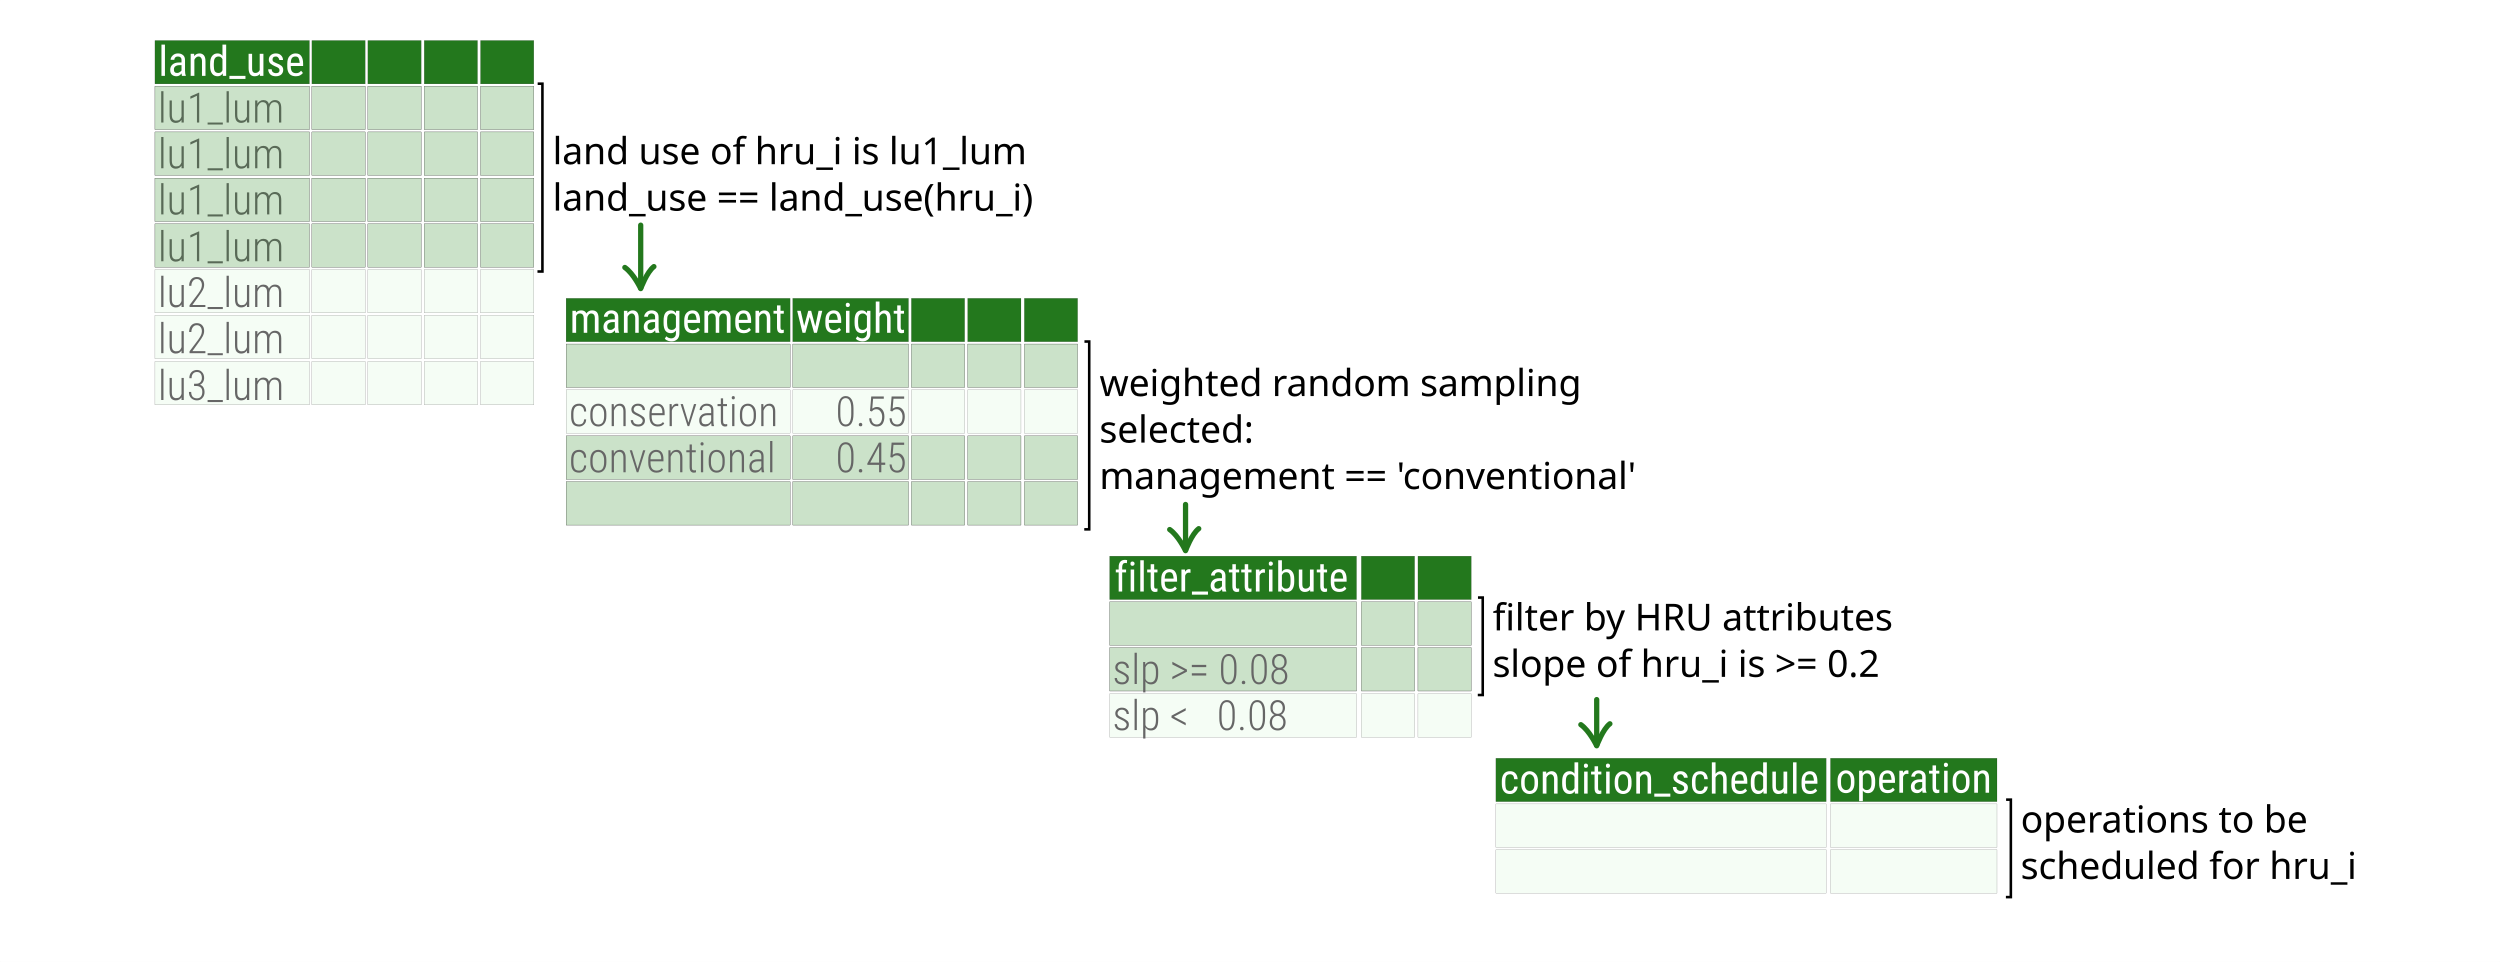
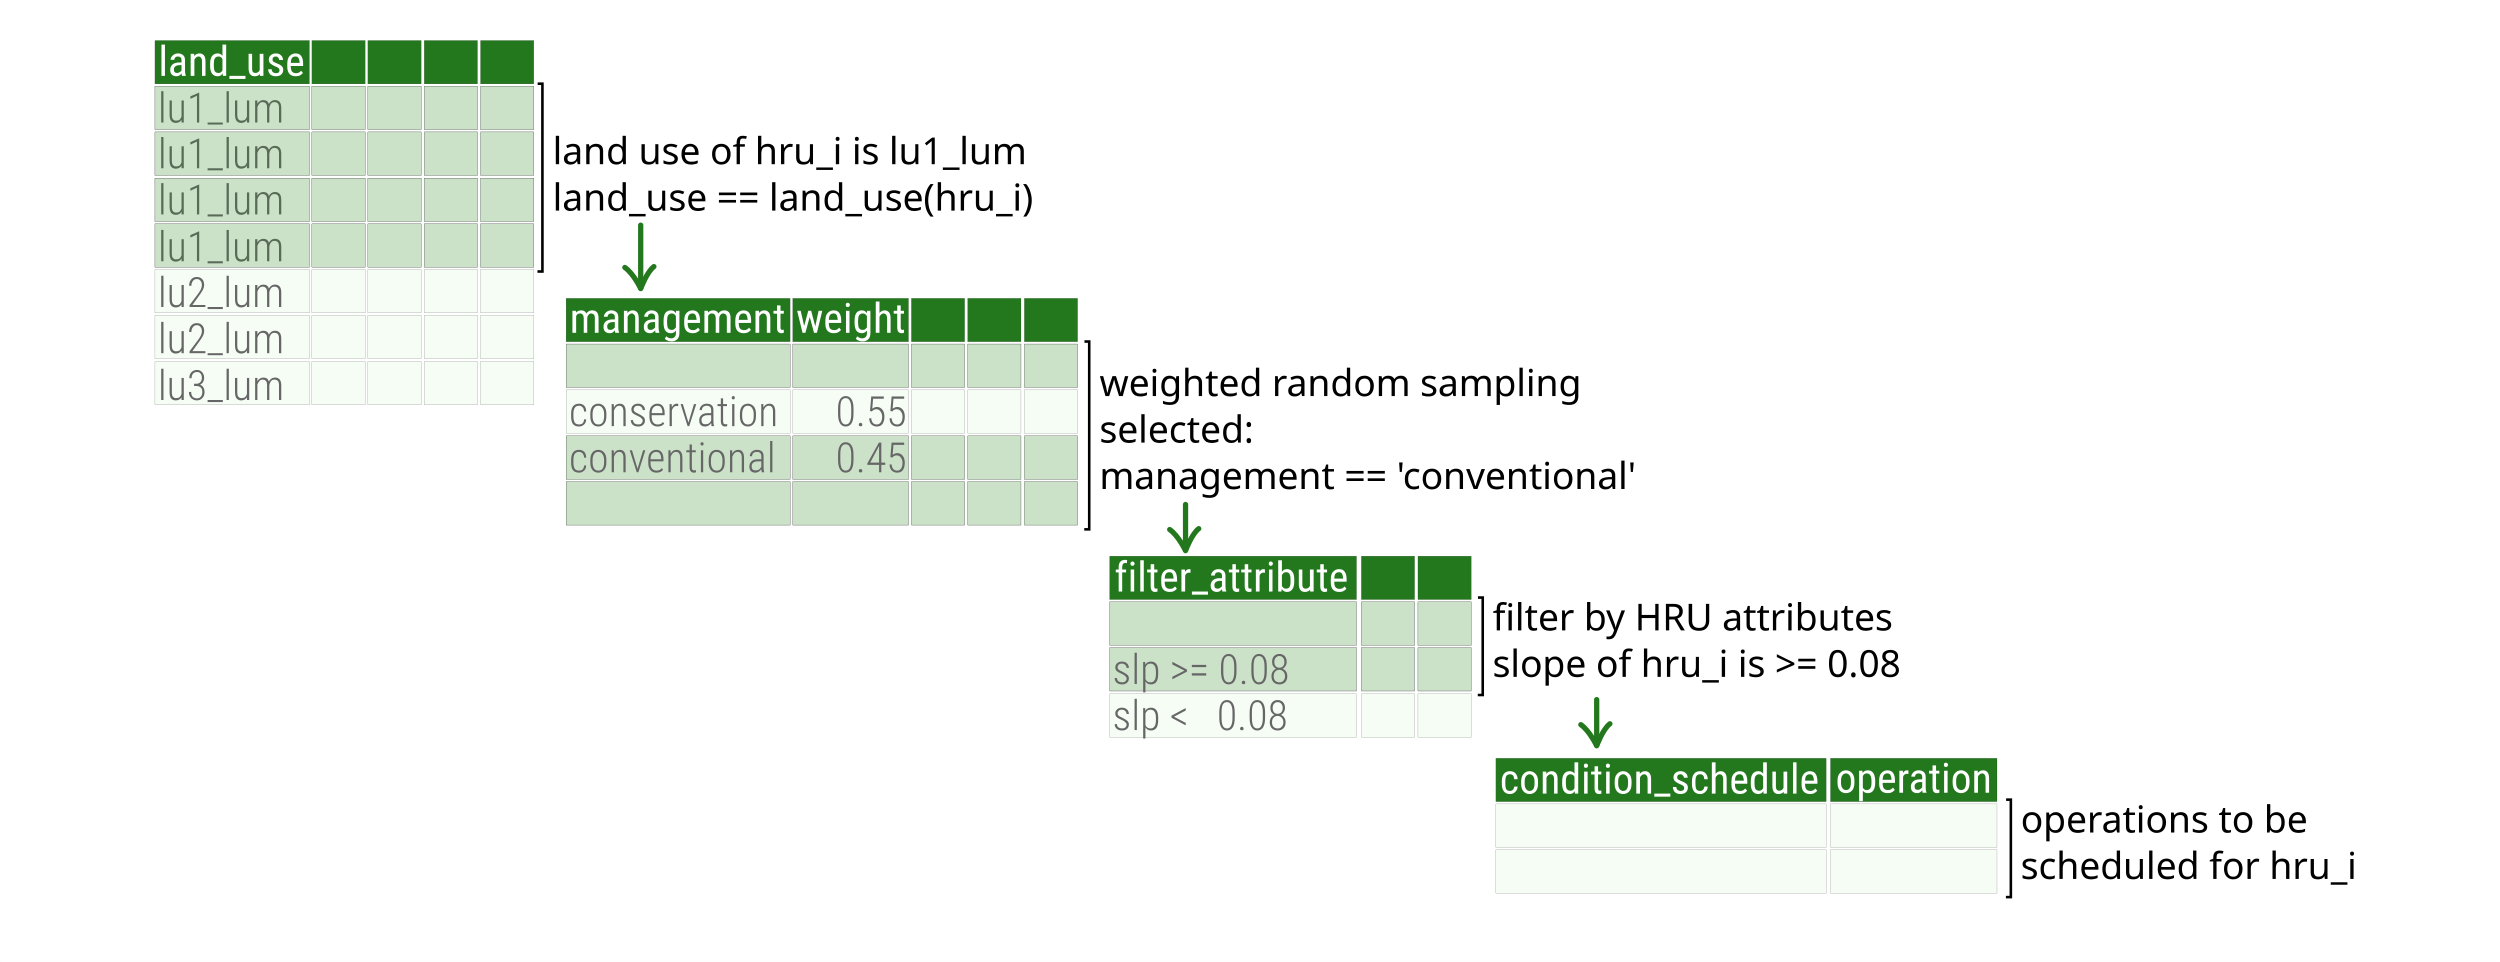
<svg xmlns="http://www.w3.org/2000/svg" width="189.839mm" height="73.044mm" viewBox="0 0 189.839 73.044" version="1.1" id="svg2111">
  <defs id="defs2105" />
  <g id="layer1" transform="translate(-63.20093,-26.06477)">
    <rect style="fill:#ffffff;stroke:#ffffff;stroke-width:0.1;stroke-linecap:round;stroke-linejoin:round" id="rect1018" width="189.739" height="72.944" x="63.251" y="26.115" />
    <text xml:space="preserve" style="font-size:2.822px;line-height:1.25;font-family:MathJax_Typewriter;-inkscape-font-specification:MathJax_Typewriter;stroke-width:0.265" x="105.172" y="38.531" id="text4462-5">
      <tspan x="105.172" y="38.531" style="font-size:2.822px;stroke-width:0.265" id="tspan4460-6">land use of hru_i is lu1_lum</tspan>
      <tspan x="105.172" y="42.059" style="font-size:2.822px;stroke-width:0.265" id="tspan4465">land_use == land_use(hru_i)</tspan>
    </text>
    <path style="fill:none;stroke:#000000;stroke-width:0.196;stroke-linecap:butt;stroke-linejoin:miter;stroke-miterlimit:4;stroke-dasharray:none;stroke-opacity:1" d="m 104.029,32.42 h 0.361 v 14.262 h -0.376" id="path4458-4" />
    <path style="fill:#23781d;fill-opacity:1;stroke:#000000;stroke-width:0.01;stroke-linecap:butt;stroke-linejoin:miter;stroke-miterlimit:4;stroke-dasharray:none;stroke-dashoffset:0;stroke-opacity:1" d="m 86.886,29.139 h 4.046 v 3.296 h -4.046 z" id="path3778" />
    <path style="fill:#23781d;fill-opacity:1;stroke:#000000;stroke-width:0.01;stroke-linecap:butt;stroke-linejoin:miter;stroke-miterlimit:4;stroke-dasharray:none;stroke-dashoffset:0;stroke-opacity:1" d="m 91.137,29.139 h 4.046 v 3.296 h -4.046 z" id="path3780" />
    <path style="fill:#23781d;fill-opacity:1;stroke:#000000;stroke-width:0.01;stroke-linecap:butt;stroke-linejoin:miter;stroke-miterlimit:4;stroke-dasharray:none;stroke-dashoffset:0;stroke-opacity:1" d="m 95.415,29.139 h 4.046 v 3.296 h -4.046 z" id="path3782" />
    <path style="fill:#23781d;fill-opacity:1;stroke:#000000;stroke-width:0.01;stroke-linecap:butt;stroke-linejoin:miter;stroke-miterlimit:4;stroke-dasharray:none;stroke-dashoffset:0;stroke-opacity:1" d="m 99.69,29.139 h 4.046 v 3.296 h -4.046 z" id="path3784" />
    <path style="fill:#23781d;fill-opacity:1;stroke:#000000;stroke-width:0.01;stroke-linecap:butt;stroke-linejoin:miter;stroke-miterlimit:4;stroke-dasharray:none;stroke-dashoffset:0;stroke-opacity:1" d="m 74.968,29.139 h 11.73 v 3.296 h -11.73 z" id="path3786" />
    <text xml:space="preserve" style="font-size:9.878px;line-height:1.25;font-family:Roboto;-inkscape-font-specification:Roboto;stroke-width:0.265" x="75.226" y="31.824" id="text3694">
      <tspan id="tspan3692" x="75.226" y="31.824" style="font-style:normal;font-variant:normal;font-weight:normal;font-stretch:normal;font-size:3.175px;font-family:'Roboto Condensed';-inkscape-font-specification:'Roboto Condensed, ';fill:#ffffff;stroke-width:0.265">land_use</tspan>
    </text>
    <path style="fill:#d7f4d7;fill-opacity:0.245;stroke:#000000;stroke-width:0.01;stroke-linecap:butt;stroke-linejoin:miter;stroke-miterlimit:4;stroke-dasharray:none;stroke-dashoffset:0;stroke-opacity:1" d="m 86.886,32.609 h 4.046 v 3.296 h -4.046 z" id="path3788" />
    <path style="fill:#d7f4d7;fill-opacity:0.245;stroke:#000000;stroke-width:0.01;stroke-linecap:butt;stroke-linejoin:miter;stroke-miterlimit:4;stroke-dasharray:none;stroke-dashoffset:0;stroke-opacity:1" d="m 91.137,32.609 h 4.046 v 3.296 h -4.046 z" id="path3790" />
    <path style="fill:#d7f4d7;fill-opacity:0.245;stroke:#000000;stroke-width:0.01;stroke-linecap:butt;stroke-linejoin:miter;stroke-miterlimit:4;stroke-dasharray:none;stroke-dashoffset:0;stroke-opacity:1" d="m 95.415,32.609 h 4.046 v 3.296 h -4.046 z" id="path3792" />
    <path style="fill:#d7f4d7;fill-opacity:0.245;stroke:#000000;stroke-width:0.01;stroke-linecap:butt;stroke-linejoin:miter;stroke-miterlimit:4;stroke-dasharray:none;stroke-dashoffset:0;stroke-opacity:1" d="m 99.69,32.609 h 4.046 v 3.296 h -4.046 z" id="path3794" />
    <path style="fill:#d7f4d7;fill-opacity:0.245;stroke:#000000;stroke-width:0.01;stroke-linecap:butt;stroke-linejoin:miter;stroke-miterlimit:4;stroke-dasharray:none;stroke-dashoffset:0;stroke-opacity:1" d="m 74.968,32.609 h 11.73 v 3.296 h -11.73 z" id="path3796" />
    <path style="fill:#d7f4d7;fill-opacity:0.245;stroke:#000000;stroke-width:0.01;stroke-linecap:butt;stroke-linejoin:miter;stroke-miterlimit:4;stroke-dasharray:none;stroke-dashoffset:0;stroke-opacity:1" d="m 86.886,36.085 h 4.046 v 3.296 h -4.046 z" id="path3798" />
    <path style="fill:#d7f4d7;fill-opacity:0.245;stroke:#000000;stroke-width:0.01;stroke-linecap:butt;stroke-linejoin:miter;stroke-miterlimit:4;stroke-dasharray:none;stroke-dashoffset:0;stroke-opacity:1" d="M 91.137,36.085 H 95.183 V 39.38 H 91.137 Z" id="path3800" />
    <path style="fill:#d7f4d7;fill-opacity:0.245;stroke:#000000;stroke-width:0.01;stroke-linecap:butt;stroke-linejoin:miter;stroke-miterlimit:4;stroke-dasharray:none;stroke-dashoffset:0;stroke-opacity:1" d="m 95.415,36.085 h 4.046 v 3.296 h -4.046 z" id="path3802" />
    <path style="fill:#d7f4d7;fill-opacity:0.245;stroke:#000000;stroke-width:0.01;stroke-linecap:butt;stroke-linejoin:miter;stroke-miterlimit:4;stroke-dasharray:none;stroke-dashoffset:0;stroke-opacity:1" d="m 99.69,36.085 h 4.046 v 3.296 h -4.046 z" id="path3804" />
    <path style="fill:#d7f4d7;fill-opacity:0.245;stroke:#000000;stroke-width:0.01;stroke-linecap:butt;stroke-linejoin:miter;stroke-miterlimit:4;stroke-dasharray:none;stroke-dashoffset:0;stroke-opacity:1" d="m 74.968,36.085 h 11.73 v 3.296 h -11.73 z" id="path3806" />
    <path style="fill:#d7f4d7;fill-opacity:0.245;stroke:#000000;stroke-width:0.01;stroke-linecap:butt;stroke-linejoin:miter;stroke-miterlimit:4;stroke-dasharray:none;stroke-dashoffset:0;stroke-opacity:1" d="m 86.886,39.588 h 4.046 v 3.296 h -4.046 z" id="path3808" />
    <path style="fill:#d7f4d7;fill-opacity:0.245;stroke:#000000;stroke-width:0.01;stroke-linecap:butt;stroke-linejoin:miter;stroke-miterlimit:4;stroke-dasharray:none;stroke-dashoffset:0;stroke-opacity:1" d="m 91.137,39.588 h 4.046 v 3.296 h -4.046 z" id="path3810" />
    <path style="fill:#d7f4d7;fill-opacity:0.245;stroke:#000000;stroke-width:0.01;stroke-linecap:butt;stroke-linejoin:miter;stroke-miterlimit:4;stroke-dasharray:none;stroke-dashoffset:0;stroke-opacity:1" d="m 95.415,39.588 h 4.046 v 3.296 h -4.046 z" id="path3812" />
    <path style="fill:#d7f4d7;fill-opacity:0.245;stroke:#000000;stroke-width:0.01;stroke-linecap:butt;stroke-linejoin:miter;stroke-miterlimit:4;stroke-dasharray:none;stroke-dashoffset:0;stroke-opacity:1" d="m 99.69,39.588 h 4.046 v 3.296 h -4.046 z" id="path3814" />
    <path style="fill:#d7f4d7;fill-opacity:0.245;stroke:#000000;stroke-width:0.01;stroke-linecap:butt;stroke-linejoin:miter;stroke-miterlimit:4;stroke-dasharray:none;stroke-dashoffset:0;stroke-opacity:1" d="m 74.968,39.588 h 11.73 v 3.296 h -11.73 z" id="path3816" />
    <path style="fill:#d7f4d7;fill-opacity:0.245;stroke:#000000;stroke-width:0.01;stroke-linecap:butt;stroke-linejoin:miter;stroke-miterlimit:4;stroke-dasharray:none;stroke-dashoffset:0;stroke-opacity:1" d="m 86.886,43.059 h 4.046 v 3.296 h -4.046 z" id="path3818" />
    <path style="fill:#d7f4d7;fill-opacity:0.245;stroke:#000000;stroke-width:0.01;stroke-linecap:butt;stroke-linejoin:miter;stroke-miterlimit:4;stroke-dasharray:none;stroke-dashoffset:0;stroke-opacity:1" d="m 91.137,43.059 h 4.046 v 3.296 h -4.046 z" id="path3820" />
    <path style="fill:#d7f4d7;fill-opacity:0.245;stroke:#000000;stroke-width:0.01;stroke-linecap:butt;stroke-linejoin:miter;stroke-miterlimit:4;stroke-dasharray:none;stroke-dashoffset:0;stroke-opacity:1" d="m 95.415,43.059 h 4.046 v 3.296 h -4.046 z" id="path3822" />
    <path style="fill:#d7f4d7;fill-opacity:0.245;stroke:#000000;stroke-width:0.01;stroke-linecap:butt;stroke-linejoin:miter;stroke-miterlimit:4;stroke-dasharray:none;stroke-dashoffset:0;stroke-opacity:1" d="m 99.69,43.059 h 4.046 v 3.296 h -4.046 z" id="path3824" />
    <path style="fill:#d7f4d7;fill-opacity:0.245;stroke:#000000;stroke-width:0.01;stroke-linecap:butt;stroke-linejoin:miter;stroke-miterlimit:4;stroke-dasharray:none;stroke-dashoffset:0;stroke-opacity:1" d="m 74.968,43.059 h 11.73 v 3.296 h -11.73 z" id="path3826" />
    <path style="fill:#d7f4d7;fill-opacity:0.245;stroke:#000000;stroke-width:0.01;stroke-linecap:butt;stroke-linejoin:miter;stroke-miterlimit:4;stroke-dasharray:none;stroke-dashoffset:0;stroke-opacity:1" d="m 86.886,46.529 h 4.046 v 3.296 h -4.046 z" id="path3828" />
    <path style="fill:#d7f4d7;fill-opacity:0.245;stroke:#000000;stroke-width:0.01;stroke-linecap:butt;stroke-linejoin:miter;stroke-miterlimit:4;stroke-dasharray:none;stroke-dashoffset:0;stroke-opacity:1" d="m 91.137,46.529 h 4.046 v 3.296 h -4.046 z" id="path3830" />
    <path style="fill:#d7f4d7;fill-opacity:0.245;stroke:#000000;stroke-width:0.01;stroke-linecap:butt;stroke-linejoin:miter;stroke-miterlimit:4;stroke-dasharray:none;stroke-dashoffset:0;stroke-opacity:1" d="m 95.415,46.529 h 4.046 v 3.296 h -4.046 z" id="path3832" />
    <path style="fill:#d7f4d7;fill-opacity:0.245;stroke:#000000;stroke-width:0.01;stroke-linecap:butt;stroke-linejoin:miter;stroke-miterlimit:4;stroke-dasharray:none;stroke-dashoffset:0;stroke-opacity:1" d="m 99.69,46.529 h 4.046 v 3.296 h -4.046 z" id="path3834" />
    <path style="fill:#d7f4d7;fill-opacity:0.245;stroke:#000000;stroke-width:0.01;stroke-linecap:butt;stroke-linejoin:miter;stroke-miterlimit:4;stroke-dasharray:none;stroke-dashoffset:0;stroke-opacity:1" d="m 74.968,46.529 h 11.73 v 3.296 h -11.73 z" id="path3836" />
    <path style="fill:#d7f4d7;fill-opacity:0.245;stroke:#000000;stroke-width:0.01;stroke-linecap:butt;stroke-linejoin:miter;stroke-miterlimit:4;stroke-dasharray:none;stroke-dashoffset:0;stroke-opacity:1" d="m 86.886,50.005 h 4.046 v 3.296 h -4.046 z" id="path3838" />
    <path style="fill:#d7f4d7;fill-opacity:0.245;stroke:#000000;stroke-width:0.01;stroke-linecap:butt;stroke-linejoin:miter;stroke-miterlimit:4;stroke-dasharray:none;stroke-dashoffset:0;stroke-opacity:1" d="m 91.137,50.005 h 4.046 v 3.296 h -4.046 z" id="path3840" />
    <path style="fill:#d7f4d7;fill-opacity:0.245;stroke:#000000;stroke-width:0.01;stroke-linecap:butt;stroke-linejoin:miter;stroke-miterlimit:4;stroke-dasharray:none;stroke-dashoffset:0;stroke-opacity:1" d="m 95.415,50.005 h 4.046 v 3.296 h -4.046 z" id="path3842" />
    <path style="fill:#d7f4d7;fill-opacity:0.245;stroke:#000000;stroke-width:0.01;stroke-linecap:butt;stroke-linejoin:miter;stroke-miterlimit:4;stroke-dasharray:none;stroke-dashoffset:0;stroke-opacity:1" d="m 99.69,50.005 h 4.046 v 3.296 h -4.046 z" id="path3844" />
    <path style="fill:#d7f4d7;fill-opacity:0.245;stroke:#000000;stroke-width:0.01;stroke-linecap:butt;stroke-linejoin:miter;stroke-miterlimit:4;stroke-dasharray:none;stroke-dashoffset:0;stroke-opacity:1" d="m 74.968,50.005 h 11.73 v 3.296 h -11.73 z" id="path3846" />
    <path style="fill:#d7f4d7;fill-opacity:0.245;stroke:#000000;stroke-width:0.01;stroke-linecap:butt;stroke-linejoin:miter;stroke-miterlimit:4;stroke-dasharray:none;stroke-dashoffset:0;stroke-opacity:1" d="m 86.886,53.508 h 4.046 v 3.296 h -4.046 z" id="path3848" />
    <path style="fill:#d7f4d7;fill-opacity:0.245;stroke:#000000;stroke-width:0.01;stroke-linecap:butt;stroke-linejoin:miter;stroke-miterlimit:4;stroke-dasharray:none;stroke-dashoffset:0;stroke-opacity:1" d="m 91.137,53.508 h 4.046 v 3.296 h -4.046 z" id="path3850" />
    <path style="fill:#d7f4d7;fill-opacity:0.245;stroke:#000000;stroke-width:0.01;stroke-linecap:butt;stroke-linejoin:miter;stroke-miterlimit:4;stroke-dasharray:none;stroke-dashoffset:0;stroke-opacity:1" d="m 95.415,53.508 h 4.046 v 3.296 h -4.046 z" id="path3852" />
    <path style="fill:#d7f4d7;fill-opacity:0.245;stroke:#000000;stroke-width:0.01;stroke-linecap:butt;stroke-linejoin:miter;stroke-miterlimit:4;stroke-dasharray:none;stroke-dashoffset:0;stroke-opacity:1" d="m 99.69,53.508 h 4.046 v 3.296 h -4.046 z" id="path3854" />
    <path style="fill:#d7f4d7;fill-opacity:0.245;stroke:#000000;stroke-width:0.01;stroke-linecap:butt;stroke-linejoin:miter;stroke-miterlimit:4;stroke-dasharray:none;stroke-dashoffset:0;stroke-opacity:1" d="m 74.968,53.508 h 11.73 v 3.296 h -11.73 z" id="path3856" />
    <text xml:space="preserve" style="font-size:9.878px;line-height:1.25;font-family:Roboto;-inkscape-font-specification:Roboto;fill:#666666;stroke-width:0.265" x="75.192" y="35.368" id="text3881">
      <tspan id="tspan3879" x="75.192" y="35.368" style="font-style:normal;font-variant:normal;font-weight:300;font-stretch:normal;font-size:3.175px;font-family:'Roboto Condensed';-inkscape-font-specification:'Roboto Condensed,  Light';fill:#666666;stroke-width:0.265">lu1_lum</tspan>
    </text>
    <text xml:space="preserve" style="font-size:9.878px;line-height:1.25;font-family:Roboto;-inkscape-font-specification:Roboto;fill:#666666;stroke-width:0.265" x="75.192" y="38.843" id="text3885">
      <tspan id="tspan3883" x="75.192" y="38.843" style="font-style:normal;font-variant:normal;font-weight:300;font-stretch:normal;font-size:3.175px;font-family:'Roboto Condensed';-inkscape-font-specification:'Roboto Condensed,  Light';fill:#666666;stroke-width:0.265">lu1_lum</tspan>
    </text>
    <text xml:space="preserve" style="font-size:9.878px;line-height:1.25;font-family:Roboto;-inkscape-font-specification:Roboto;fill:#666666;stroke-width:0.265" x="75.192" y="42.347" id="text3889">
      <tspan id="tspan3887" x="75.192" y="42.347" style="font-style:normal;font-variant:normal;font-weight:300;font-stretch:normal;font-size:3.175px;font-family:'Roboto Condensed';-inkscape-font-specification:'Roboto Condensed,  Light';fill:#666666;stroke-width:0.265">lu1_lum</tspan>
    </text>
    <text xml:space="preserve" style="font-size:9.878px;line-height:1.25;font-family:Roboto;-inkscape-font-specification:Roboto;fill:#666666;stroke-width:0.265" x="75.192" y="45.904" id="text3893">
      <tspan id="tspan3891" x="75.192" y="45.904" style="font-style:normal;font-variant:normal;font-weight:300;font-stretch:normal;font-size:3.175px;font-family:'Roboto Condensed';-inkscape-font-specification:'Roboto Condensed,  Light';fill:#666666;stroke-width:0.265">lu1_lum</tspan>
    </text>
    <text xml:space="preserve" style="font-size:9.878px;line-height:1.25;font-family:Roboto;-inkscape-font-specification:Roboto;fill:#666666;stroke-width:0.265" x="75.192" y="49.379" id="text3897">
      <tspan id="tspan3895" x="75.192" y="49.379" style="font-style:normal;font-variant:normal;font-weight:300;font-stretch:normal;font-size:3.175px;font-family:'Roboto Condensed';-inkscape-font-specification:'Roboto Condensed,  Light';fill:#666666;stroke-width:0.265">lu2_lum</tspan>
    </text>
    <text xml:space="preserve" style="font-size:9.878px;line-height:1.25;font-family:Roboto;-inkscape-font-specification:Roboto;fill:#666666;stroke-width:0.265" x="75.192" y="52.883" id="text3901">
      <tspan id="tspan3899" x="75.192" y="52.883" style="font-style:normal;font-variant:normal;font-weight:300;font-stretch:normal;font-size:3.175px;font-family:'Roboto Condensed';-inkscape-font-specification:'Roboto Condensed,  Light';fill:#666666;stroke-width:0.265">lu2_lum</tspan>
    </text>
    <text xml:space="preserve" style="font-size:9.878px;line-height:1.25;font-family:Roboto;-inkscape-font-specification:Roboto;fill:#666666;stroke-width:0.265" x="75.192" y="56.436" id="text3905">
      <tspan id="tspan3903" x="75.192" y="56.436" style="font-style:normal;font-variant:normal;font-weight:300;font-stretch:normal;font-size:3.175px;font-family:'Roboto Condensed';-inkscape-font-specification:'Roboto Condensed,  Light';fill:#666666;stroke-width:0.265">lu3_lum</tspan>
    </text>
    <path style="fill:#23781d;fill-opacity:0.201;stroke:#000000;stroke-width:0.01;stroke-linecap:butt;stroke-linejoin:miter;stroke-miterlimit:4;stroke-dasharray:none;stroke-dashoffset:0;stroke-opacity:1" d="m 86.886,32.609 h 4.046 v 3.296 h -4.046 z" id="path3983" />
    <path style="fill:#23781d;fill-opacity:0.201;stroke:#000000;stroke-width:0.01;stroke-linecap:butt;stroke-linejoin:miter;stroke-miterlimit:4;stroke-dasharray:none;stroke-dashoffset:0;stroke-opacity:1" d="m 91.137,32.609 h 4.046 v 3.296 h -4.046 z" id="path3985" />
    <path style="fill:#23781d;fill-opacity:0.201;stroke:#000000;stroke-width:0.01;stroke-linecap:butt;stroke-linejoin:miter;stroke-miterlimit:4;stroke-dasharray:none;stroke-dashoffset:0;stroke-opacity:1" d="m 95.415,32.609 h 4.046 v 3.296 h -4.046 z" id="path3987" />
    <path style="fill:#23781d;fill-opacity:0.201;stroke:#000000;stroke-width:0.01;stroke-linecap:butt;stroke-linejoin:miter;stroke-miterlimit:4;stroke-dasharray:none;stroke-dashoffset:0;stroke-opacity:1" d="m 99.69,32.609 h 4.046 v 3.296 h -4.046 z" id="path3989" />
    <path style="fill:#23781d;fill-opacity:0.201;stroke:#000000;stroke-width:0.01;stroke-linecap:butt;stroke-linejoin:miter;stroke-miterlimit:4;stroke-dasharray:none;stroke-dashoffset:0;stroke-opacity:1" d="m 74.968,32.609 h 11.73 v 3.296 h -11.73 z" id="path3991" />
    <path style="fill:#23781d;fill-opacity:0.201;stroke:#000000;stroke-width:0.01;stroke-linecap:butt;stroke-linejoin:miter;stroke-miterlimit:4;stroke-dasharray:none;stroke-dashoffset:0;stroke-opacity:1" d="m 86.886,36.085 h 4.046 v 3.296 h -4.046 z" id="path3993" />
    <path style="fill:#23781d;fill-opacity:0.201;stroke:#000000;stroke-width:0.01;stroke-linecap:butt;stroke-linejoin:miter;stroke-miterlimit:4;stroke-dasharray:none;stroke-dashoffset:0;stroke-opacity:1" d="M 91.137,36.085 H 95.183 V 39.38 H 91.137 Z" id="path3995" />
    <path style="fill:#23781d;fill-opacity:0.201;stroke:#000000;stroke-width:0.01;stroke-linecap:butt;stroke-linejoin:miter;stroke-miterlimit:4;stroke-dasharray:none;stroke-dashoffset:0;stroke-opacity:1" d="m 95.415,36.085 h 4.046 v 3.296 h -4.046 z" id="path3997" />
    <path style="fill:#23781d;fill-opacity:0.201;stroke:#000000;stroke-width:0.01;stroke-linecap:butt;stroke-linejoin:miter;stroke-miterlimit:4;stroke-dasharray:none;stroke-dashoffset:0;stroke-opacity:1" d="m 99.69,36.085 h 4.046 v 3.296 h -4.046 z" id="path3999" />
    <path style="fill:#23781d;fill-opacity:0.201;stroke:#000000;stroke-width:0.01;stroke-linecap:butt;stroke-linejoin:miter;stroke-miterlimit:4;stroke-dasharray:none;stroke-dashoffset:0;stroke-opacity:1" d="m 74.968,36.085 h 11.73 v 3.296 h -11.73 z" id="path4001" />
    <path style="fill:#23781d;fill-opacity:0.201;stroke:#000000;stroke-width:0.01;stroke-linecap:butt;stroke-linejoin:miter;stroke-miterlimit:4;stroke-dasharray:none;stroke-dashoffset:0;stroke-opacity:1" d="m 86.886,39.588 h 4.046 v 3.296 h -4.046 z" id="path4003" />
    <path style="fill:#23781d;fill-opacity:0.201;stroke:#000000;stroke-width:0.01;stroke-linecap:butt;stroke-linejoin:miter;stroke-miterlimit:4;stroke-dasharray:none;stroke-dashoffset:0;stroke-opacity:1" d="m 91.137,39.588 h 4.046 v 3.296 h -4.046 z" id="path4005" />
    <path style="fill:#23781d;fill-opacity:0.201;stroke:#000000;stroke-width:0.01;stroke-linecap:butt;stroke-linejoin:miter;stroke-miterlimit:4;stroke-dasharray:none;stroke-dashoffset:0;stroke-opacity:1" d="m 95.415,39.588 h 4.046 v 3.296 h -4.046 z" id="path4007" />
    <path style="fill:#23781d;fill-opacity:0.201;stroke:#000000;stroke-width:0.01;stroke-linecap:butt;stroke-linejoin:miter;stroke-miterlimit:4;stroke-dasharray:none;stroke-dashoffset:0;stroke-opacity:1" d="m 99.69,39.588 h 4.046 v 3.296 h -4.046 z" id="path4009" />
    <path style="fill:#23781d;fill-opacity:0.201;stroke:#000000;stroke-width:0.01;stroke-linecap:butt;stroke-linejoin:miter;stroke-miterlimit:4;stroke-dasharray:none;stroke-dashoffset:0;stroke-opacity:1" d="m 74.968,39.588 h 11.73 v 3.296 h -11.73 z" id="path4011" />
    <path style="fill:#23781d;fill-opacity:0.201;stroke:#000000;stroke-width:0.01;stroke-linecap:butt;stroke-linejoin:miter;stroke-miterlimit:4;stroke-dasharray:none;stroke-dashoffset:0;stroke-opacity:1" d="m 86.886,43.059 h 4.046 v 3.296 h -4.046 z" id="path4013" />
    <path style="fill:#23781d;fill-opacity:0.201;stroke:#000000;stroke-width:0.01;stroke-linecap:butt;stroke-linejoin:miter;stroke-miterlimit:4;stroke-dasharray:none;stroke-dashoffset:0;stroke-opacity:1" d="m 91.137,43.059 h 4.046 v 3.296 h -4.046 z" id="path4015" />
    <path style="fill:#23781d;fill-opacity:0.201;stroke:#000000;stroke-width:0.01;stroke-linecap:butt;stroke-linejoin:miter;stroke-miterlimit:4;stroke-dasharray:none;stroke-dashoffset:0;stroke-opacity:1" d="m 95.415,43.059 h 4.046 v 3.296 h -4.046 z" id="path4017" />
    <path style="fill:#23781d;fill-opacity:0.201;stroke:#000000;stroke-width:0.01;stroke-linecap:butt;stroke-linejoin:miter;stroke-miterlimit:4;stroke-dasharray:none;stroke-dashoffset:0;stroke-opacity:1" d="m 99.69,43.059 h 4.046 v 3.296 h -4.046 z" id="path4019" />
    <path style="fill:#23781d;fill-opacity:0.201;stroke:#000000;stroke-width:0.01;stroke-linecap:butt;stroke-linejoin:miter;stroke-miterlimit:4;stroke-dasharray:none;stroke-dashoffset:0;stroke-opacity:1" d="m 74.968,43.059 h 11.73 v 3.296 h -11.73 z" id="path4021" />
    <text xml:space="preserve" style="font-size:2.822px;line-height:1.25;font-family:MathJax_Typewriter;-inkscape-font-specification:MathJax_Typewriter;stroke-width:0.265" x="146.693" y="56.143" id="text4067">
      <tspan x="146.693" y="56.143" style="font-size:2.822px;stroke-width:0.265" id="tspan4237">weighted random sampling </tspan>
      <tspan x="146.693" y="59.671" style="font-size:2.822px;stroke-width:0.265" id="tspan4245">selected:</tspan>
      <tspan x="146.693" y="63.199" style="font-size:2.822px;stroke-width:0.265" id="tspan4241">management == 'conventional'</tspan>
    </text>
    <path style="fill:none;stroke:#000000;stroke-width:0.196;stroke-linecap:butt;stroke-linejoin:miter;stroke-miterlimit:4;stroke-dasharray:none;stroke-opacity:1" d="m 145.55,51.999 h 0.361 v 14.262 h -0.376" id="path4069" />
    <path style="fill:#23781d;fill-opacity:1;stroke:#000000;stroke-width:0.01;stroke-linecap:butt;stroke-linejoin:miter;stroke-miterlimit:4;stroke-dasharray:none;stroke-dashoffset:0;stroke-opacity:1" d="m 123.398,48.718 h 8.79 v 3.296 h -8.79 z" id="path4071" />
    <path style="fill:#23781d;fill-opacity:1;stroke:#000000;stroke-width:0.01;stroke-linecap:butt;stroke-linejoin:miter;stroke-miterlimit:4;stroke-dasharray:none;stroke-dashoffset:0;stroke-opacity:1" d="m 132.407,48.718 h 4.046 v 3.296 h -4.046 z" id="path4073" />
    <path style="fill:#23781d;fill-opacity:1;stroke:#000000;stroke-width:0.01;stroke-linecap:butt;stroke-linejoin:miter;stroke-miterlimit:4;stroke-dasharray:none;stroke-dashoffset:0;stroke-opacity:1" d="m 136.684,48.718 h 4.046 v 3.296 h -4.046 z" id="path4075" />
    <path style="fill:#23781d;fill-opacity:1;stroke:#000000;stroke-width:0.01;stroke-linecap:butt;stroke-linejoin:miter;stroke-miterlimit:4;stroke-dasharray:none;stroke-dashoffset:0;stroke-opacity:1" d="m 106.189,48.718 h 17.009 v 3.296 h -17.009 z" id="path4079" />
    <text xml:space="preserve" style="font-size:9.878px;line-height:1.25;font-family:Roboto;-inkscape-font-specification:Roboto;stroke-width:0.265" x="106.466" y="51.337" id="text4083">
      <tspan id="tspan4081" x="106.466" y="51.337" style="font-style:normal;font-variant:normal;font-weight:normal;font-stretch:normal;font-size:3.175px;font-family:'Roboto Condensed';-inkscape-font-specification:'Roboto Condensed, ';fill:#ffffff;stroke-width:0.265">management</tspan>
    </text>
    <path style="fill:#d7f4d7;fill-opacity:0.245;stroke:#000000;stroke-width:0.01;stroke-linecap:butt;stroke-linejoin:miter;stroke-miterlimit:4;stroke-dasharray:none;stroke-dashoffset:0;stroke-opacity:1" d="m 123.398,52.188 h 8.79 v 3.296 h -8.79 z" id="path4085" />
    <path style="fill:#d7f4d7;fill-opacity:0.245;stroke:#000000;stroke-width:0.01;stroke-linecap:butt;stroke-linejoin:miter;stroke-miterlimit:4;stroke-dasharray:none;stroke-dashoffset:0;stroke-opacity:1" d="m 132.407,52.188 h 4.046 v 3.296 h -4.046 z" id="path4087" />
    <path style="fill:#d7f4d7;fill-opacity:0.245;stroke:#000000;stroke-width:0.01;stroke-linecap:butt;stroke-linejoin:miter;stroke-miterlimit:4;stroke-dasharray:none;stroke-dashoffset:0;stroke-opacity:1" d="m 136.684,52.188 h 4.046 v 3.296 h -4.046 z" id="path4089" />
    <path style="fill:#d7f4d7;fill-opacity:0.245;stroke:#000000;stroke-width:0.01;stroke-linecap:butt;stroke-linejoin:miter;stroke-miterlimit:4;stroke-dasharray:none;stroke-dashoffset:0;stroke-opacity:1" d="m 106.189,52.188 h 17.009 v 3.296 h -17.009 z" id="path4093" />
    <path style="fill:#23781d;fill-opacity:0.201;stroke:#000000;stroke-width:0.01;stroke-linecap:butt;stroke-linejoin:miter;stroke-miterlimit:4;stroke-dasharray:none;stroke-dashoffset:0;stroke-opacity:1" d="m 106.189,52.188 h 17.009 v 3.296 h -17.009 z" id="path4149" />
    <path style="fill:#d7f4d7;fill-opacity:0.245;stroke:#000000;stroke-width:0.01;stroke-linecap:butt;stroke-linejoin:miter;stroke-miterlimit:4;stroke-dasharray:none;stroke-dashoffset:0;stroke-opacity:1" d="m 123.398,55.664 h 8.79 v 3.296 h -8.79 z" id="path4095" />
    <path style="fill:#d7f4d7;fill-opacity:0.245;stroke:#000000;stroke-width:0.01;stroke-linecap:butt;stroke-linejoin:miter;stroke-miterlimit:4;stroke-dasharray:none;stroke-dashoffset:0;stroke-opacity:1" d="m 132.407,55.664 h 4.046 v 3.296 h -4.046 z" id="path4097" />
    <path style="fill:#d7f4d7;fill-opacity:0.245;stroke:#000000;stroke-width:0.01;stroke-linecap:butt;stroke-linejoin:miter;stroke-miterlimit:4;stroke-dasharray:none;stroke-dashoffset:0;stroke-opacity:1" d="m 136.684,55.664 h 4.046 v 3.296 h -4.046 z" id="path4099" />
    <path style="fill:#d7f4d7;fill-opacity:0.245;stroke:#000000;stroke-width:0.01;stroke-linecap:butt;stroke-linejoin:miter;stroke-miterlimit:4;stroke-dasharray:none;stroke-dashoffset:0;stroke-opacity:1" d="m 106.189,55.664 h 17.009 v 3.296 h -17.009 z" id="path4103" />
    <path style="fill:#d7f4d7;fill-opacity:0.245;stroke:#000000;stroke-width:0.01;stroke-linecap:butt;stroke-linejoin:miter;stroke-miterlimit:4;stroke-dasharray:none;stroke-dashoffset:0;stroke-opacity:1" d="m 123.398,59.167 h 8.79 v 3.296 h -8.79 z" id="path4105" />
    <path style="fill:#d7f4d7;fill-opacity:0.245;stroke:#000000;stroke-width:0.01;stroke-linecap:butt;stroke-linejoin:miter;stroke-miterlimit:4;stroke-dasharray:none;stroke-dashoffset:0;stroke-opacity:1" d="m 132.407,59.167 h 4.046 v 3.296 h -4.046 z" id="path4107" />
    <path style="fill:#d7f4d7;fill-opacity:0.245;stroke:#000000;stroke-width:0.01;stroke-linecap:butt;stroke-linejoin:miter;stroke-miterlimit:4;stroke-dasharray:none;stroke-dashoffset:0;stroke-opacity:1" d="m 136.684,59.167 h 4.046 v 3.296 h -4.046 z" id="path4109" />
    <path style="fill:#d7f4d7;fill-opacity:0.245;stroke:#000000;stroke-width:0.01;stroke-linecap:butt;stroke-linejoin:miter;stroke-miterlimit:4;stroke-dasharray:none;stroke-dashoffset:0;stroke-opacity:1" d="m 106.189,59.167 h 17.009 v 3.296 h -17.009 z" id="path4113" />
    <path style="fill:#23781d;fill-opacity:0.201;stroke:#000000;stroke-width:0.01;stroke-linecap:butt;stroke-linejoin:miter;stroke-miterlimit:4;stroke-dasharray:none;stroke-dashoffset:0;stroke-opacity:1" d="m 106.189,59.167 h 17.009 v 3.296 h -17.009 z" id="path4169" />
    <path style="fill:#d7f4d7;fill-opacity:0.245;stroke:#000000;stroke-width:0.01;stroke-linecap:butt;stroke-linejoin:miter;stroke-miterlimit:4;stroke-dasharray:none;stroke-dashoffset:0;stroke-opacity:1" d="m 123.398,62.638 h 8.79 v 3.296 h -8.79 z" id="path4115" />
    <path style="fill:#d7f4d7;fill-opacity:0.245;stroke:#000000;stroke-width:0.01;stroke-linecap:butt;stroke-linejoin:miter;stroke-miterlimit:4;stroke-dasharray:none;stroke-dashoffset:0;stroke-opacity:1" d="m 132.407,62.638 h 4.046 v 3.296 h -4.046 z" id="path4117" />
    <path style="fill:#d7f4d7;fill-opacity:0.245;stroke:#000000;stroke-width:0.01;stroke-linecap:butt;stroke-linejoin:miter;stroke-miterlimit:4;stroke-dasharray:none;stroke-dashoffset:0;stroke-opacity:1" d="m 136.684,62.638 h 4.046 v 3.296 h -4.046 z" id="path4119" />
    <path style="fill:#d7f4d7;fill-opacity:0.245;stroke:#000000;stroke-width:0.01;stroke-linecap:butt;stroke-linejoin:miter;stroke-miterlimit:4;stroke-dasharray:none;stroke-dashoffset:0;stroke-opacity:1" d="m 106.189,62.638 h 17.009 v 3.296 h -17.009 z" id="path4123" />
    <path style="fill:#23781d;fill-opacity:0.201;stroke:#000000;stroke-width:0.01;stroke-linecap:butt;stroke-linejoin:miter;stroke-miterlimit:4;stroke-dasharray:none;stroke-dashoffset:0;stroke-opacity:1" d="m 106.189,62.638 h 17.009 v 3.296 h -17.009 z" id="path4179" />
    <text xml:space="preserve" style="font-size:9.878px;line-height:1.25;font-family:Roboto;-inkscape-font-specification:Roboto;fill:#666666;stroke-width:0.265" x="106.413" y="58.422" id="text4131">
      <tspan id="tspan4129" x="106.413" y="58.422" style="font-style:normal;font-variant:normal;font-weight:300;font-stretch:normal;font-size:3.175px;font-family:'Roboto Condensed';-inkscape-font-specification:'Roboto Condensed,  Light';fill:#666666;stroke-width:0.265">conservation</tspan>
    </text>
    <text xml:space="preserve" style="font-size:9.878px;line-height:1.25;font-family:Roboto;-inkscape-font-specification:Roboto;fill:#666666;stroke-width:0.265" x="106.413" y="61.926" id="text4135">
      <tspan id="tspan4133" x="106.413" y="61.926" style="font-style:normal;font-variant:normal;font-weight:300;font-stretch:normal;font-size:3.175px;font-family:'Roboto Condensed';-inkscape-font-specification:'Roboto Condensed,  Light';fill:#666666;stroke-width:0.265">conventional</tspan>
    </text>
    <path style="fill:#23781d;fill-opacity:0.201;stroke:#000000;stroke-width:0.01;stroke-linecap:butt;stroke-linejoin:miter;stroke-miterlimit:4;stroke-dasharray:none;stroke-dashoffset:0;stroke-opacity:1" d="m 123.398,52.188 h 8.79 v 3.296 h -8.79 z" id="path4141" />
    <path style="fill:#23781d;fill-opacity:0.201;stroke:#000000;stroke-width:0.01;stroke-linecap:butt;stroke-linejoin:miter;stroke-miterlimit:4;stroke-dasharray:none;stroke-dashoffset:0;stroke-opacity:1" d="m 132.407,52.188 h 4.046 v 3.296 h -4.046 z" id="path4143" />
    <path style="fill:#23781d;fill-opacity:0.201;stroke:#000000;stroke-width:0.01;stroke-linecap:butt;stroke-linejoin:miter;stroke-miterlimit:4;stroke-dasharray:none;stroke-dashoffset:0;stroke-opacity:1" d="m 136.684,52.188 h 4.046 v 3.296 h -4.046 z" id="path4145" />
    <path style="fill:#23781d;fill-opacity:0.201;stroke:#000000;stroke-width:0.01;stroke-linecap:butt;stroke-linejoin:miter;stroke-miterlimit:4;stroke-dasharray:none;stroke-dashoffset:0;stroke-opacity:1" d="m 123.398,59.167 h 8.79 v 3.296 h -8.79 z" id="path4161" />
    <path style="fill:#23781d;fill-opacity:0.201;stroke:#000000;stroke-width:0.01;stroke-linecap:butt;stroke-linejoin:miter;stroke-miterlimit:4;stroke-dasharray:none;stroke-dashoffset:0;stroke-opacity:1" d="m 132.407,59.167 h 4.046 v 3.296 h -4.046 z" id="path4163" />
    <path style="fill:#23781d;fill-opacity:0.201;stroke:#000000;stroke-width:0.01;stroke-linecap:butt;stroke-linejoin:miter;stroke-miterlimit:4;stroke-dasharray:none;stroke-dashoffset:0;stroke-opacity:1" d="m 136.684,59.167 h 4.046 v 3.296 h -4.046 z" id="path4165" />
    <path style="fill:#23781d;fill-opacity:0.201;stroke:#000000;stroke-width:0.01;stroke-linecap:butt;stroke-linejoin:miter;stroke-miterlimit:4;stroke-dasharray:none;stroke-dashoffset:0;stroke-opacity:1" d="m 123.398,62.638 h 8.79 v 3.296 h -8.79 z" id="path4171" />
    <path style="fill:#23781d;fill-opacity:0.201;stroke:#000000;stroke-width:0.01;stroke-linecap:butt;stroke-linejoin:miter;stroke-miterlimit:4;stroke-dasharray:none;stroke-dashoffset:0;stroke-opacity:1" d="m 132.407,62.638 h 4.046 v 3.296 h -4.046 z" id="path4173" />
    <path style="fill:#23781d;fill-opacity:0.201;stroke:#000000;stroke-width:0.01;stroke-linecap:butt;stroke-linejoin:miter;stroke-miterlimit:4;stroke-dasharray:none;stroke-dashoffset:0;stroke-opacity:1" d="m 136.684,62.638 h 4.046 v 3.296 h -4.046 z" id="path4175" />
    <text xml:space="preserve" style="font-size:9.878px;line-height:1.25;font-family:Roboto;-inkscape-font-specification:Roboto;stroke-width:0.265" x="123.658" y="51.337" id="text4207">
      <tspan id="tspan4205" x="123.658" y="51.337" style="font-style:normal;font-variant:normal;font-weight:normal;font-stretch:normal;font-size:3.175px;font-family:'Roboto Condensed';-inkscape-font-specification:'Roboto Condensed, ';fill:#ffffff;stroke-width:0.265">weight</tspan>
    </text>
    <path style="fill:#23781d;fill-opacity:1;stroke:#000000;stroke-width:0.01;stroke-linecap:butt;stroke-linejoin:miter;stroke-miterlimit:4;stroke-dasharray:none;stroke-dashoffset:0;stroke-opacity:1" d="m 140.985,48.718 h 4.046 v 3.296 h -4.046 z" id="path4209" />
    <path style="fill:#d7f4d7;fill-opacity:0.245;stroke:#000000;stroke-width:0.01;stroke-linecap:butt;stroke-linejoin:miter;stroke-miterlimit:4;stroke-dasharray:none;stroke-dashoffset:0;stroke-opacity:1" d="m 140.985,52.188 h 4.046 v 3.296 h -4.046 z" id="path4211" />
    <path style="fill:#d7f4d7;fill-opacity:0.245;stroke:#000000;stroke-width:0.01;stroke-linecap:butt;stroke-linejoin:miter;stroke-miterlimit:4;stroke-dasharray:none;stroke-dashoffset:0;stroke-opacity:1" d="m 140.985,55.664 h 4.046 v 3.296 h -4.046 z" id="path4213" />
    <path style="fill:#d7f4d7;fill-opacity:0.245;stroke:#000000;stroke-width:0.01;stroke-linecap:butt;stroke-linejoin:miter;stroke-miterlimit:4;stroke-dasharray:none;stroke-dashoffset:0;stroke-opacity:1" d="m 140.985,59.167 h 4.046 v 3.296 h -4.046 z" id="path4215" />
    <path style="fill:#d7f4d7;fill-opacity:0.245;stroke:#000000;stroke-width:0.01;stroke-linecap:butt;stroke-linejoin:miter;stroke-miterlimit:4;stroke-dasharray:none;stroke-dashoffset:0;stroke-opacity:1" d="m 140.985,62.638 h 4.046 v 3.296 h -4.046 z" id="path4217" />
    <path style="fill:#23781d;fill-opacity:0.201;stroke:#000000;stroke-width:0.01;stroke-linecap:butt;stroke-linejoin:miter;stroke-miterlimit:4;stroke-dasharray:none;stroke-dashoffset:0;stroke-opacity:1" d="m 140.985,52.188 h 4.046 v 3.296 h -4.046 z" id="path4219" />
    <path style="fill:#23781d;fill-opacity:0.201;stroke:#000000;stroke-width:0.01;stroke-linecap:butt;stroke-linejoin:miter;stroke-miterlimit:4;stroke-dasharray:none;stroke-dashoffset:0;stroke-opacity:1" d="m 140.985,59.167 h 4.046 v 3.296 h -4.046 z" id="path4223" />
    <path style="fill:#23781d;fill-opacity:0.201;stroke:#000000;stroke-width:0.01;stroke-linecap:butt;stroke-linejoin:miter;stroke-miterlimit:4;stroke-dasharray:none;stroke-dashoffset:0;stroke-opacity:1" d="m 140.985,62.638 h 4.046 v 3.296 h -4.046 z" id="path4225" />
    <text xml:space="preserve" style="font-size:9.878px;line-height:1.25;font-family:Roboto;-inkscape-font-specification:Roboto;fill:#666666;stroke-width:0.265" x="126.654" y="58.422" id="text4229">
      <tspan id="tspan4227" x="126.654" y="58.422" style="font-style:normal;font-variant:normal;font-weight:300;font-stretch:normal;font-size:3.175px;font-family:'Roboto Condensed';-inkscape-font-specification:'Roboto Condensed,  Light';fill:#666666;stroke-width:0.265">0.55</tspan>
    </text>
    <text xml:space="preserve" style="font-size:9.878px;line-height:1.25;font-family:Roboto;-inkscape-font-specification:Roboto;fill:#666666;stroke-width:0.265" x="126.654" y="61.926" id="text4233">
      <tspan id="tspan4231" x="126.654" y="61.926" style="font-style:normal;font-variant:normal;font-weight:300;font-stretch:normal;font-size:3.175px;font-family:'Roboto Condensed';-inkscape-font-specification:'Roboto Condensed,  Light';fill:#666666;stroke-width:0.265">0.45</tspan>
    </text>
    <text xml:space="preserve" style="font-size:2.822px;line-height:1.25;font-family:MathJax_Typewriter;-inkscape-font-specification:MathJax_Typewriter;stroke-width:0.265" x="176.542" y="73.935" id="text4253">
      <tspan x="176.542" y="73.935" style="font-size:2.822px;stroke-width:0.265" id="tspan4247">filter by HRU attributes</tspan>
-       <tspan x="176.542" y="77.463" style="font-size:2.822px;stroke-width:0.265" id="tspan4251">slope of hru_i is &gt;= 0.2</tspan>
+       <tspan x="176.542" y="77.463" style="font-size:2.822px;stroke-width:0.265" id="tspan4251">slope of hru_i is &gt;= 0.08</tspan>
    </text>
    <path style="fill:none;stroke:#000000;stroke-width:0.196;stroke-linecap:butt;stroke-linejoin:miter;stroke-miterlimit:4;stroke-dasharray:none;stroke-opacity:1" d="m 175.432,71.44 h 0.361 v 7.401 h -0.376" id="path4255" />
    <path style="fill:#23781d;fill-opacity:1;stroke:#000000;stroke-width:0.01;stroke-linecap:butt;stroke-linejoin:miter;stroke-miterlimit:4;stroke-dasharray:none;stroke-dashoffset:0;stroke-opacity:1" d="m 166.575,68.297 h 4.046 v 3.296 h -4.046 z" id="path4264" />
    <path style="fill:#23781d;fill-opacity:1;stroke:#000000;stroke-width:0.01;stroke-linecap:butt;stroke-linejoin:miter;stroke-miterlimit:4;stroke-dasharray:none;stroke-dashoffset:0;stroke-opacity:1" d="m 147.464,68.297 h 18.746 v 3.296 h -18.746 z" id="path4267" />
    <text xml:space="preserve" style="font-size:9.878px;line-height:1.25;font-family:Roboto;-inkscape-font-specification:Roboto;stroke-width:0.265" x="147.82" y="70.983" id="text4271">
      <tspan id="tspan4269" x="147.82" y="70.983" style="font-style:normal;font-variant:normal;font-weight:normal;font-stretch:normal;font-size:3.175px;font-family:'Roboto Condensed';-inkscape-font-specification:'Roboto Condensed, ';fill:#ffffff;stroke-width:0.265">filter_attribute</tspan>
    </text>
    <path style="fill:#d7f4d7;fill-opacity:0.245;stroke:#000000;stroke-width:0.01;stroke-linecap:butt;stroke-linejoin:miter;stroke-miterlimit:4;stroke-dasharray:none;stroke-dashoffset:0;stroke-opacity:1" d="m 166.575,71.767 h 4.046 v 3.296 h -4.046 z" id="path4279" />
    <path style="fill:#d7f4d7;fill-opacity:0.245;stroke:#000000;stroke-width:0.01;stroke-linecap:butt;stroke-linejoin:miter;stroke-miterlimit:4;stroke-dasharray:none;stroke-dashoffset:0;stroke-opacity:1" d="m 147.464,71.767 h 18.746 v 3.296 h -18.746 z" id="path4282" />
    <path style="fill:#23781d;fill-opacity:0.201;stroke:#000000;stroke-width:0.01;stroke-linecap:butt;stroke-linejoin:miter;stroke-miterlimit:4;stroke-dasharray:none;stroke-dashoffset:0;stroke-opacity:1" d="m 147.464,71.767 h 18.746 v 3.296 h -18.746 z" id="path4285" />
    <path style="fill:#d7f4d7;fill-opacity:0.245;stroke:#000000;stroke-width:0.01;stroke-linecap:butt;stroke-linejoin:miter;stroke-miterlimit:4;stroke-dasharray:none;stroke-dashoffset:0;stroke-opacity:1" d="m 166.575,75.243 h 4.046 v 3.296 h -4.046 z" id="path4294" />
    <path style="fill:#d7f4d7;fill-opacity:0.245;stroke:#000000;stroke-width:0.01;stroke-linecap:butt;stroke-linejoin:miter;stroke-miterlimit:4;stroke-dasharray:none;stroke-dashoffset:0;stroke-opacity:1" d="m 147.464,75.243 h 18.746 v 3.296 h -18.746 z" id="path4297" />
    <path style="fill:#d7f4d7;fill-opacity:0.245;stroke:#000000;stroke-width:0.01;stroke-linecap:butt;stroke-linejoin:miter;stroke-miterlimit:4;stroke-dasharray:none;stroke-dashoffset:0;stroke-opacity:1" d="m 166.575,78.747 h 4.046 v 3.296 h -4.046 z" id="path4306" />
    <path style="fill:#d7f4d7;fill-opacity:0.245;stroke:#000000;stroke-width:0.01;stroke-linecap:butt;stroke-linejoin:miter;stroke-miterlimit:4;stroke-dasharray:none;stroke-dashoffset:0;stroke-opacity:1" d="m 147.464,78.747 h 18.746 v 3.296 h -18.746 z" id="path4309" />
    <path style="fill:#23781d;fill-opacity:0.201;stroke:#000000;stroke-width:0.01;stroke-linecap:butt;stroke-linejoin:miter;stroke-miterlimit:4;stroke-dasharray:none;stroke-dashoffset:0;stroke-opacity:1" d="m 147.464,75.238 h 18.746 v 3.296 h -18.746 z" id="path4312" />
    <text xml:space="preserve" style="font-size:9.878px;line-height:1.25;font-family:Roboto;-inkscape-font-specification:Roboto;fill:#666666;stroke-width:0.265" x="147.688" y="78.002" id="text4331">
      <tspan id="tspan4329" x="147.688" y="78.002" style="font-style:normal;font-variant:normal;font-weight:300;font-stretch:normal;font-size:3.175px;font-family:'Roboto Condensed';-inkscape-font-specification:'Roboto Condensed,  Light';fill:#666666;stroke-width:0.265">slp &gt;= 0.08</tspan>
    </text>
    <text xml:space="preserve" style="font-size:9.878px;line-height:1.25;font-family:Roboto;-inkscape-font-specification:Roboto;fill:#666666;stroke-width:0.265" x="147.688" y="81.505" id="text4335">
      <tspan id="tspan4333" x="147.688" y="81.505" style="font-style:normal;font-variant:normal;font-weight:300;font-stretch:normal;font-size:3.175px;font-family:'Roboto Condensed';-inkscape-font-specification:'Roboto Condensed,  Light';fill:#666666;stroke-width:0.265">slp &lt;   0.08</tspan>
    </text>
    <path style="fill:#23781d;fill-opacity:0.201;stroke:#000000;stroke-width:0.01;stroke-linecap:butt;stroke-linejoin:miter;stroke-miterlimit:4;stroke-dasharray:none;stroke-dashoffset:0;stroke-opacity:1" d="m 166.575,71.767 h 4.046 v 3.296 h -4.046 z" id="path4341" />
    <path style="fill:#23781d;fill-opacity:0.201;stroke:#000000;stroke-width:0.01;stroke-linecap:butt;stroke-linejoin:miter;stroke-miterlimit:4;stroke-dasharray:none;stroke-dashoffset:0;stroke-opacity:1" d="m 166.575,75.238 h 4.046 v 3.296 h -4.046 z" id="path4347" />
    <path style="fill:#23781d;fill-opacity:1;stroke:#000000;stroke-width:0.01;stroke-linecap:butt;stroke-linejoin:miter;stroke-miterlimit:4;stroke-dasharray:none;stroke-dashoffset:0;stroke-opacity:1" d="m 170.875,68.297 h 4.046 v 3.296 h -4.046 z" id="path4359" />
    <path style="fill:#d7f4d7;fill-opacity:0.245;stroke:#000000;stroke-width:0.01;stroke-linecap:butt;stroke-linejoin:miter;stroke-miterlimit:4;stroke-dasharray:none;stroke-dashoffset:0;stroke-opacity:1" d="m 170.875,71.767 h 4.046 v 3.296 h -4.046 z" id="path4361" />
    <path style="fill:#d7f4d7;fill-opacity:0.245;stroke:#000000;stroke-width:0.01;stroke-linecap:butt;stroke-linejoin:miter;stroke-miterlimit:4;stroke-dasharray:none;stroke-dashoffset:0;stroke-opacity:1" d="m 170.875,75.243 h 4.046 v 3.296 h -4.046 z" id="path4363" />
    <path style="fill:#d7f4d7;fill-opacity:0.245;stroke:#000000;stroke-width:0.01;stroke-linecap:butt;stroke-linejoin:miter;stroke-miterlimit:4;stroke-dasharray:none;stroke-dashoffset:0;stroke-opacity:1" d="m 170.875,78.747 h 4.046 v 3.296 h -4.046 z" id="path4365" />
    <path style="fill:#23781d;fill-opacity:0.201;stroke:#000000;stroke-width:0.01;stroke-linecap:butt;stroke-linejoin:miter;stroke-miterlimit:4;stroke-dasharray:none;stroke-dashoffset:0;stroke-opacity:1" d="m 170.875,71.767 h 4.046 v 3.296 h -4.046 z" id="path4369" />
    <path style="fill:#23781d;fill-opacity:0.201;stroke:#000000;stroke-width:0.01;stroke-linecap:butt;stroke-linejoin:miter;stroke-miterlimit:4;stroke-dasharray:none;stroke-dashoffset:0;stroke-opacity:1" d="m 170.875,75.238 h 4.046 v 3.296 h -4.046 z" id="path4371" />
    <g id="g4391" transform="translate(-10.15624)" style="stroke:#23781d;stroke-width:0.4;stroke-miterlimit:4;stroke-dasharray:none;stroke-opacity:1">
      <path style="fill:none;stroke:#23781d;stroke-width:0.4;stroke-linecap:round;stroke-linejoin:miter;stroke-miterlimit:4;stroke-dasharray:none;stroke-opacity:1" d="m 122.009,43.163 v 4.816 c 0,0 -0.535,-1.136 -1.203,-1.604" id="path4385" />
      <path style="fill:none;stroke:#23781d;stroke-width:0.4;stroke-linecap:round;stroke-linejoin:miter;stroke-miterlimit:4;stroke-dasharray:none;stroke-opacity:1" d="m 122.009,47.98 c 0,0 0.468,-1.27 1.002,-1.67" id="path4387" />
    </g>
    <g id="g4397" transform="translate(31.21681,23.25245)" style="stroke:#23781d;stroke-width:0.4;stroke-miterlimit:4;stroke-dasharray:none;stroke-opacity:1">
      <path style="fill:none;stroke:#23781d;stroke-width:0.4;stroke-linecap:round;stroke-linejoin:miter;stroke-miterlimit:4;stroke-dasharray:none;stroke-opacity:1" d="m 122.009,41.12 v 3.508 c 0,0 -0.535,-1.136 -1.203,-1.604" id="path4393" />
      <path style="fill:none;stroke:#23781d;stroke-width:0.4;stroke-linecap:round;stroke-linejoin:miter;stroke-miterlimit:4;stroke-dasharray:none;stroke-opacity:1" d="m 122.009,44.627 c 0,0 0.468,-1.27 1.002,-1.67" id="path4395" />
    </g>
    <text xml:space="preserve" style="font-size:2.822px;line-height:1.25;font-family:MathJax_Typewriter;-inkscape-font-specification:MathJax_Typewriter;stroke-width:0.265" x="216.645" y="89.281" id="text4403">
      <tspan x="216.645" y="89.281" style="font-size:2.822px;stroke-width:0.265" id="tspan4399">operations to be </tspan>
      <tspan x="216.645" y="92.809" style="font-size:2.822px;stroke-width:0.265" id="tspan4401">scheduled for hru_i</tspan>
    </text>
    <path style="fill:none;stroke:#000000;stroke-width:0.196;stroke-linecap:butt;stroke-linejoin:miter;stroke-miterlimit:4;stroke-dasharray:none;stroke-opacity:1" d="m 215.535,86.786 h 0.361 v 7.401 h -0.376" id="path4405" />
    <path style="fill:#23781d;fill-opacity:1;stroke:#000000;stroke-width:0.01;stroke-linecap:butt;stroke-linejoin:miter;stroke-miterlimit:4;stroke-dasharray:none;stroke-dashoffset:0;stroke-opacity:1" d="m 202.199,83.643 h 12.645 v 3.296 h -12.645 z" id="path4407" />
    <path style="fill:#23781d;fill-opacity:1;stroke:#000000;stroke-width:0.01;stroke-linecap:butt;stroke-linejoin:miter;stroke-miterlimit:4;stroke-dasharray:none;stroke-dashoffset:0;stroke-opacity:1" d="m 176.795,83.643 h 25.077 v 3.296 h -25.077 z" id="path4409" />
    <text xml:space="preserve" style="font-size:9.878px;line-height:1.25;font-family:Roboto;-inkscape-font-specification:Roboto;stroke-width:0.265" x="177.086" y="86.328" id="text4413">
      <tspan id="tspan4411" x="177.086" y="86.328" style="font-style:normal;font-variant:normal;font-weight:normal;font-stretch:normal;font-size:3.175px;font-family:'Roboto Condensed';-inkscape-font-specification:'Roboto Condensed, ';fill:#ffffff;stroke-width:0.265">condition_schedule</tspan>
    </text>
    <path style="fill:#d7f4d7;fill-opacity:0.245;stroke:#000000;stroke-width:0.01;stroke-linecap:butt;stroke-linejoin:miter;stroke-miterlimit:4;stroke-dasharray:none;stroke-dashoffset:0;stroke-opacity:1" d="m 202.199,87.113 h 12.645 v 3.296 h -12.645 z" id="path4415" />
    <path style="fill:#d7f4d7;fill-opacity:0.245;stroke:#000000;stroke-width:0.01;stroke-linecap:butt;stroke-linejoin:miter;stroke-miterlimit:4;stroke-dasharray:none;stroke-dashoffset:0;stroke-opacity:1" d="m 176.795,87.113 h 25.077 v 3.296 h -25.077 z" id="path4417" />
    <path style="fill:#d7f4d7;fill-opacity:0.245;stroke:#000000;stroke-width:0.01;stroke-linecap:butt;stroke-linejoin:miter;stroke-miterlimit:4;stroke-dasharray:none;stroke-dashoffset:0;stroke-opacity:1" d="m 202.199,90.589 h 12.645 v 3.296 h -12.645 z" id="path4421" />
    <path style="fill:#d7f4d7;fill-opacity:0.245;stroke:#000000;stroke-width:0.01;stroke-linecap:butt;stroke-linejoin:miter;stroke-miterlimit:4;stroke-dasharray:none;stroke-dashoffset:0;stroke-opacity:1" d="m 176.795,90.589 h 25.077 v 3.296 h -25.077 z" id="path4423" />
    <text xml:space="preserve" style="font-size:9.878px;line-height:1.25;font-family:Roboto;-inkscape-font-specification:Roboto;stroke-width:0.265" x="202.58" y="86.262" id="text4457">
      <tspan id="tspan4455" x="202.58" y="86.262" style="font-style:normal;font-variant:normal;font-weight:normal;font-stretch:normal;font-size:3.175px;font-family:'Roboto Condensed';-inkscape-font-specification:'Roboto Condensed, ';fill:#ffffff;stroke-width:0.265">operation</tspan>
    </text>
    <g id="g4463" transform="translate(62.43766,38.06912)" style="stroke:#23781d;stroke-width:0.4;stroke-miterlimit:4;stroke-dasharray:none;stroke-opacity:1">
      <path style="fill:none;stroke:#23781d;stroke-width:0.4;stroke-linecap:round;stroke-linejoin:miter;stroke-miterlimit:4;stroke-dasharray:none;stroke-opacity:1" d="m 122.009,41.12 v 3.508 c 0,0 -0.535,-1.136 -1.203,-1.604" id="path4459" />
      <path style="fill:none;stroke:#23781d;stroke-width:0.4;stroke-linecap:round;stroke-linejoin:miter;stroke-miterlimit:4;stroke-dasharray:none;stroke-opacity:1" d="m 122.009,44.627 c 0,0 0.468,-1.27 1.002,-1.67" id="path4461" />
    </g>
  </g>
</svg>
